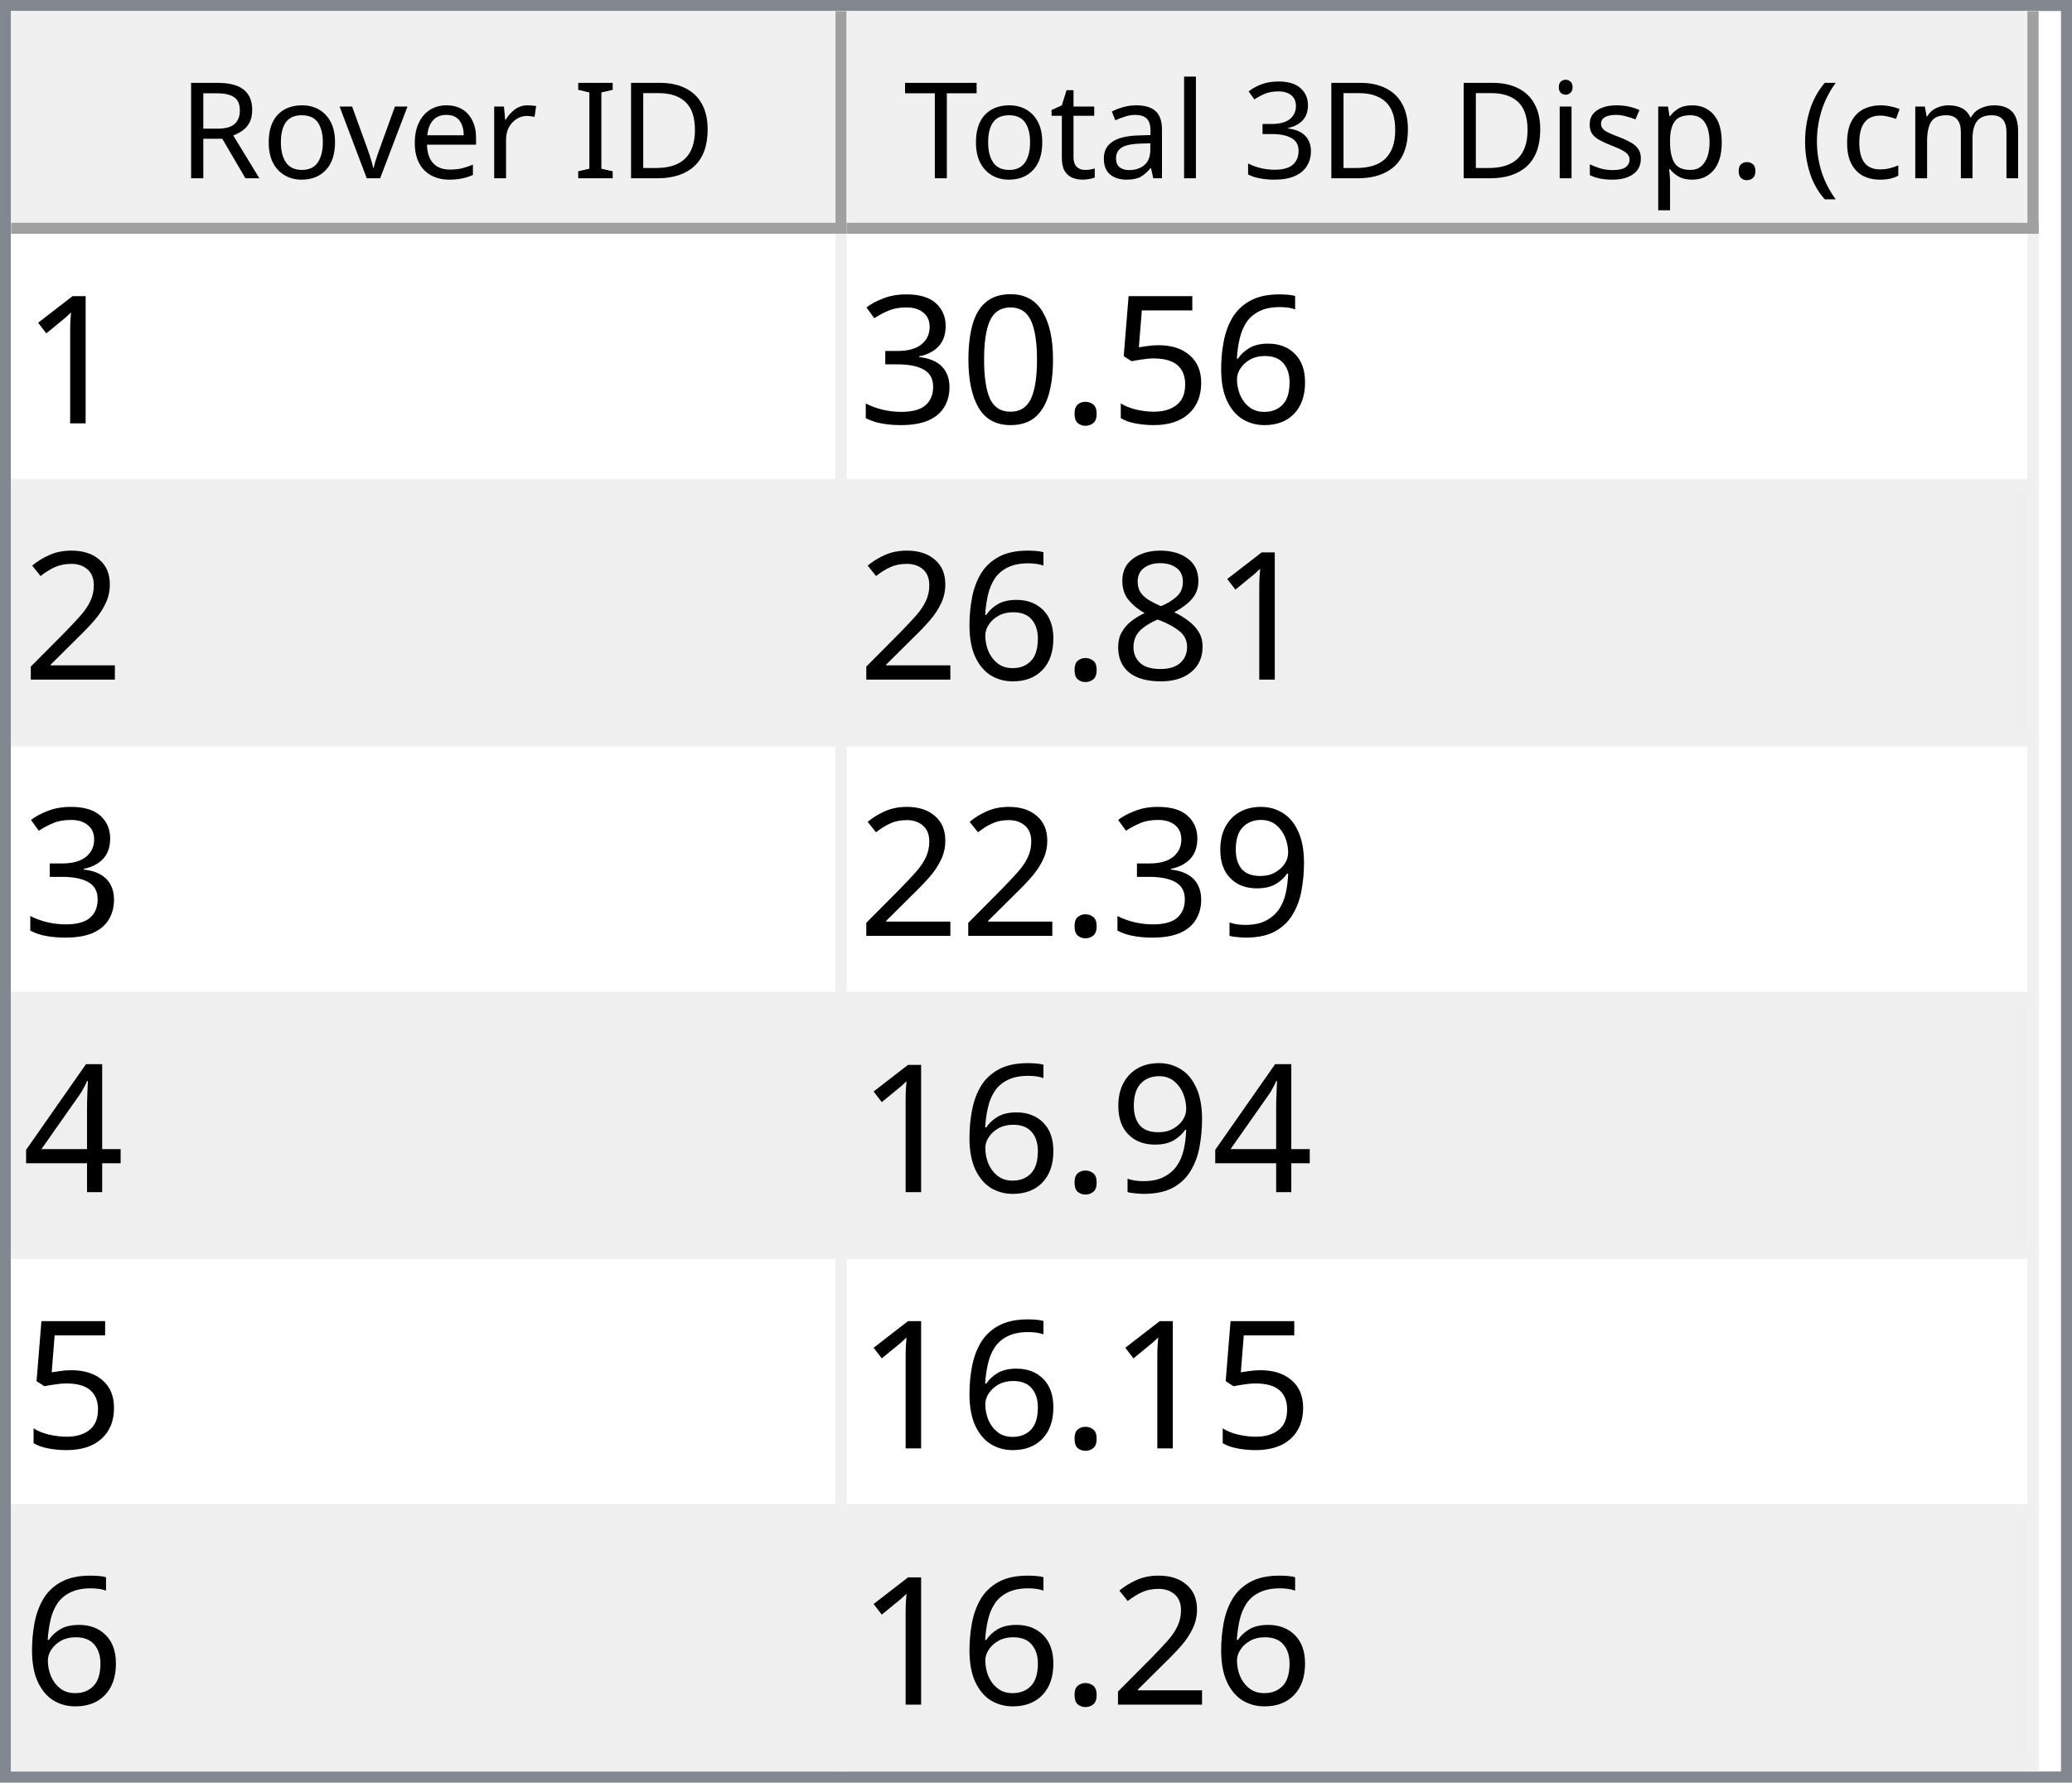
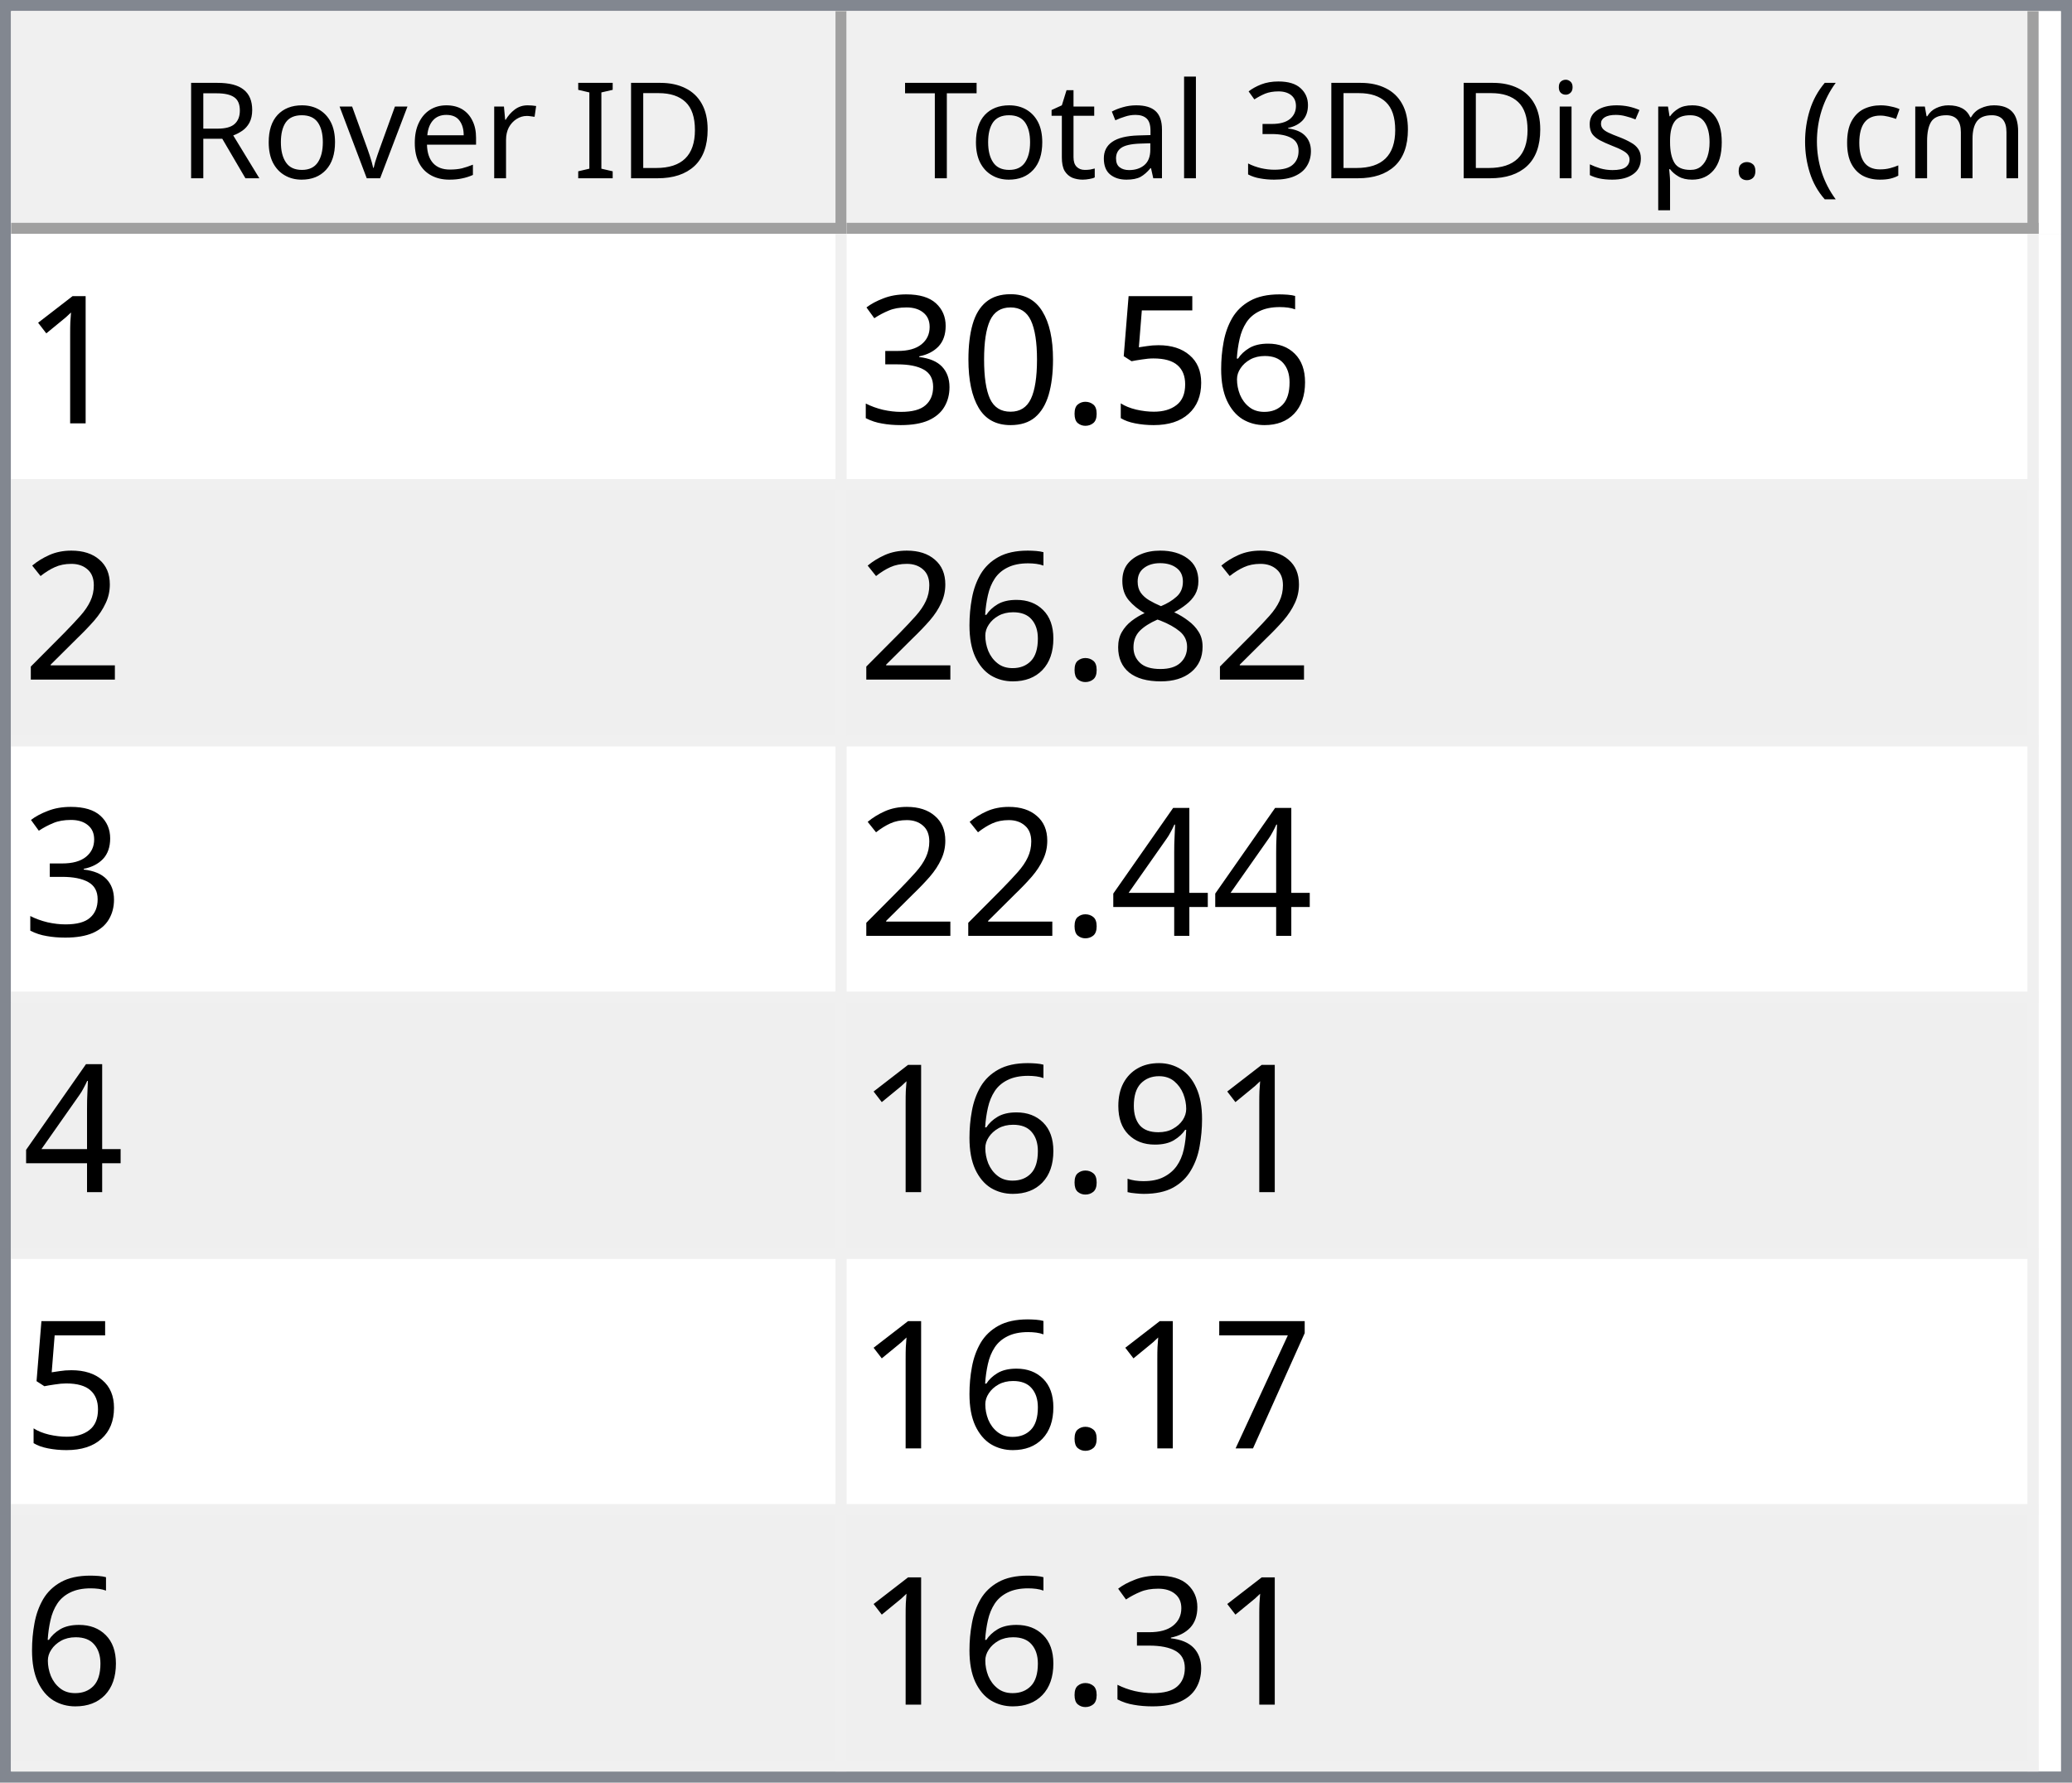
<svg xmlns="http://www.w3.org/2000/svg" style="fill-opacity:1; color-rendering:auto; color-interpolation:auto; text-rendering:auto; stroke:black; stroke-linecap:square; stroke-miterlimit:10; shape-rendering:auto; stroke-opacity:1; fill:black; stroke-dasharray:none; font-weight:normal; stroke-width:1; font-family:'Dialog'; font-style:normal; stroke-linejoin:miter; font-size:12px; stroke-dashoffset:0; image-rendering:auto;" width="186" height="160">
  <defs id="genericDefs" />
  <g>
    <defs id="defs1">
      <clipPath clipPathUnits="userSpaceOnUse" id="clipPath1">
        <path d="M0 0 L186 0 L186 160 L0 160 L0 0 Z" />
      </clipPath>
      <clipPath clipPathUnits="userSpaceOnUse" id="clipPath2">
        <path d="M0 0 L0 160 L186 160 L186 0 Z" />
      </clipPath>
      <clipPath clipPathUnits="userSpaceOnUse" id="clipPath3">
        <path d="M0 0 L0 20 L184 20 L184 0 Z" />
      </clipPath>
      <clipPath clipPathUnits="userSpaceOnUse" id="clipPath4">
        <path d="M0 0 L0 20 L75 20 L75 0 Z" />
      </clipPath>
      <clipPath clipPathUnits="userSpaceOnUse" id="clipPath5">
        <path d="M1 1 L1 19 L74 19 L74 1 Z" />
      </clipPath>
      <clipPath clipPathUnits="userSpaceOnUse" id="clipPath6">
        <path d="M0 0 L0 18 L73 18 L73 0 Z" />
      </clipPath>
      <clipPath clipPathUnits="userSpaceOnUse" id="clipPath7">
        <path d="M-0.5 -0.5 L-0.5 19.5 L74.5 19.5 L74.5 -0.5 Z" />
      </clipPath>
      <clipPath clipPathUnits="userSpaceOnUse" id="clipPath8">
        <path d="M0 0 L0 20 L107 20 L107 0 Z" />
      </clipPath>
      <clipPath clipPathUnits="userSpaceOnUse" id="clipPath9">
        <path d="M1 1 L1 19 L106 19 L106 1 Z" />
      </clipPath>
      <clipPath clipPathUnits="userSpaceOnUse" id="clipPath10">
        <path d="M0 0 L0 18 L105 18 L105 0 Z" />
      </clipPath>
      <clipPath clipPathUnits="userSpaceOnUse" id="clipPath11">
        <path d="M-0.5 -0.5 L-0.5 19.5 L106.5 19.5 L106.5 -0.5 Z" />
      </clipPath>
      <clipPath clipPathUnits="userSpaceOnUse" id="clipPath12">
        <path d="M0 0 L0 138 L184 138 L184 0 Z" />
      </clipPath>
      <clipPath clipPathUnits="userSpaceOnUse" id="clipPath13">
        <path d="M0 0 L0 138 L182 138 L182 0 Z" />
      </clipPath>
      <clipPath clipPathUnits="userSpaceOnUse" id="clipPath14">
        <path d="M-0.5 -0.5 L-0.5 137.5 L181.5 137.5 L181.5 -0.5 Z" />
      </clipPath>
      <clipPath clipPathUnits="userSpaceOnUse" id="clipPath15">
        <path d="M0 0 L0 22 L74 22 L74 0 Z" />
      </clipPath>
      <clipPath clipPathUnits="userSpaceOnUse" id="clipPath16">
        <path d="M0 0 L0 22 L106 22 L106 0 Z" />
      </clipPath>
      <font horiz-adv-x="64.551" id="font1">
        <font-face ascent="107.91" descent="25.098" units-per-em="100" style="font-style:normal; font-family:Segoe UI; font-weight:normal;" />
        <missing-glyph horiz-adv-x="64.551" d="M8.109 0 L8.109 68.266 L56.453 68.266 L56.453 0 L8.109 0 ZM15.328 7.234 L49.219 7.234 L49.219 61.031 L15.328 61.031 L15.328 7.234 Z" />
        <glyph unicode="D" horiz-adv-x="70.117" d="M9.188 0 L9.188 70.016 L28.516 70.016 Q65.531 70.016 65.531 35.891 Q65.531 19.672 55.25 9.836 Q44.969 0 27.734 0 L9.188 0 ZM17.391 62.594 L17.391 7.422 L27.828 7.422 Q41.609 7.422 49.273 14.797 Q56.938 22.172 56.938 35.688 Q56.938 62.594 28.328 62.594 L17.391 62.594 Z" />
        <glyph unicode="I" horiz-adv-x="26.611" d="M17.391 0 L9.188 0 L9.188 70.016 L17.391 70.016 L17.391 0 Z" />
        <glyph unicode=" " horiz-adv-x="27.393" d="" />
        <glyph unicode="r" horiz-adv-x="34.766" d="M34.188 41.891 Q32.078 43.5 28.125 43.5 Q23 43.5 19.555 38.672 Q16.109 33.844 16.109 25.484 L16.109 0 L8.109 0 L8.109 50 L16.109 50 L16.109 39.703 L16.312 39.703 Q18.016 44.969 21.531 47.922 Q25.047 50.875 29.391 50.875 Q32.516 50.875 34.188 50.203 L34.188 41.891 Z" />
        <glyph unicode="e" horiz-adv-x="52.295" d="M48.297 23 L12.984 23 Q13.188 14.656 17.484 10.109 Q21.781 5.562 29.297 5.562 Q37.75 5.562 44.828 11.141 L44.828 3.609 Q38.234 -1.172 27.391 -1.172 Q16.797 -1.172 10.742 5.641 Q4.688 12.453 4.688 24.812 Q4.688 36.469 11.305 43.82 Q17.922 51.172 27.734 51.172 Q37.547 51.172 42.922 44.828 Q48.297 38.484 48.297 27.203 L48.297 23 ZM40.094 29.781 Q40.047 36.719 36.75 40.578 Q33.453 44.438 27.594 44.438 Q21.922 44.438 17.969 40.383 Q14.016 36.328 13.094 29.781 L40.094 29.781 Z" />
        <glyph unicode="v" horiz-adv-x="47.9" d="M47.406 50 L27.484 0 L19.625 0 L0.688 50 L9.469 50 L22.172 13.672 Q23.578 9.672 23.922 6.688 L24.125 6.688 Q24.609 10.453 25.688 13.484 L38.969 50 L47.406 50 Z" />
        <glyph unicode="o" horiz-adv-x="58.594" d="M29 -1.172 Q17.922 -1.172 11.305 5.836 Q4.688 12.844 4.688 24.422 Q4.688 37.016 11.57 44.094 Q18.453 51.172 30.172 51.172 Q41.359 51.172 47.633 44.289 Q53.906 37.406 53.906 25.203 Q53.906 13.234 47.141 6.031 Q40.375 -1.172 29 -1.172 ZM29.594 44.438 Q21.875 44.438 17.383 39.188 Q12.891 33.938 12.891 24.703 Q12.891 15.828 17.43 10.695 Q21.969 5.562 29.594 5.562 Q37.359 5.562 41.531 10.594 Q45.703 15.625 45.703 24.906 Q45.703 34.281 41.531 39.359 Q37.359 44.438 29.594 44.438 Z" />
        <glyph unicode="R" horiz-adv-x="59.814" d="M59.375 0 L49.609 0 L37.891 19.625 Q36.281 22.359 34.766 24.289 Q33.25 26.219 31.664 27.438 Q30.078 28.656 28.25 29.219 Q26.422 29.781 24.125 29.781 L17.391 29.781 L17.391 0 L9.188 0 L9.188 70.016 L30.078 70.016 Q34.672 70.016 38.555 68.867 Q42.438 67.719 45.289 65.375 Q48.141 63.031 49.758 59.547 Q51.375 56.062 51.375 51.375 Q51.375 47.703 50.273 44.656 Q49.172 41.609 47.148 39.211 Q45.125 36.812 42.266 35.133 Q39.406 33.453 35.844 32.516 L35.844 32.328 Q37.594 31.547 38.891 30.547 Q40.188 29.547 41.359 28.18 Q42.531 26.812 43.68 25.078 Q44.828 23.344 46.234 21.047 L59.375 0 ZM17.391 62.594 L17.391 37.203 L28.516 37.203 Q31.594 37.203 34.203 38.133 Q36.812 39.062 38.719 40.797 Q40.625 42.531 41.703 45.047 Q42.781 47.562 42.781 50.688 Q42.781 56.297 39.141 59.445 Q35.5 62.594 28.609 62.594 L17.391 62.594 Z" />
        <glyph unicode=")" horiz-adv-x="30.176" d="M8.297 -15.922 L1.172 -15.922 Q16.406 2.344 16.406 26.812 Q16.406 51.469 1.078 70.016 L8.297 70.016 Q23.531 52.156 23.531 26.703 Q23.531 1.375 8.297 -15.922 Z" />
        <glyph unicode="m" horiz-adv-x="86.133" d="M79.109 0 L71.094 0 L71.094 28.719 Q71.094 37.016 68.531 40.727 Q65.969 44.438 59.906 44.438 Q54.781 44.438 51.195 39.75 Q47.609 35.062 47.609 28.516 L47.609 0 L39.594 0 L39.594 29.688 Q39.594 44.438 28.219 44.438 Q22.953 44.438 19.531 40.016 Q16.109 35.594 16.109 28.516 L16.109 0 L8.109 0 L8.109 50 L16.109 50 L16.109 42.094 L16.312 42.094 Q21.625 51.172 31.844 51.172 Q36.969 51.172 40.773 48.312 Q44.578 45.453 46 40.828 Q51.562 51.172 62.594 51.172 Q79.109 51.172 79.109 30.812 L79.109 0 Z" />
        <glyph unicode="c" horiz-adv-x="46.191" d="M42.188 2.297 Q36.422 -1.172 28.516 -1.172 Q17.828 -1.172 11.258 5.789 Q4.688 12.75 4.688 23.828 Q4.688 36.188 11.766 43.68 Q18.844 51.172 30.672 51.172 Q37.25 51.172 42.281 48.734 L42.281 40.531 Q36.719 44.438 30.375 44.438 Q22.703 44.438 17.797 38.945 Q12.891 33.453 12.891 24.516 Q12.891 15.719 17.508 10.641 Q22.125 5.562 29.891 5.562 Q36.422 5.562 42.188 9.906 L42.188 2.297 Z" />
        <glyph unicode="(" horiz-adv-x="30.176" d="M29.109 -15.922 L21.969 -15.922 Q6.844 1.375 6.844 26.703 Q6.844 52.156 21.969 70.016 L29.203 70.016 Q13.875 51.469 13.875 26.812 Q13.875 2.344 29.109 -15.922 Z" />
        <glyph unicode="." horiz-adv-x="21.68" d="M10.891 -1.078 Q8.641 -1.078 7.055 0.539 Q5.469 2.156 5.469 4.391 Q5.469 6.641 7.055 8.273 Q8.641 9.906 10.891 9.906 Q13.188 9.906 14.797 8.273 Q16.406 6.641 16.406 4.391 Q16.406 2.156 14.797 0.539 Q13.188 -1.078 10.891 -1.078 Z" />
        <glyph unicode="p" horiz-adv-x="58.789" d="M16.312 7.234 L16.109 7.234 L16.109 -23 L8.109 -23 L8.109 50 L16.109 50 L16.109 41.219 L16.312 41.219 Q22.219 51.172 33.594 51.172 Q43.266 51.172 48.688 44.461 Q54.109 37.75 54.109 26.469 Q54.109 13.922 48 6.375 Q41.891 -1.172 31.297 -1.172 Q21.578 -1.172 16.312 7.234 ZM16.109 27.391 L16.109 20.406 Q16.109 14.203 20.141 9.883 Q24.172 5.562 30.375 5.562 Q37.641 5.562 41.773 11.133 Q45.906 16.703 45.906 26.609 Q45.906 34.969 42.047 39.703 Q38.188 44.438 31.594 44.438 Q24.609 44.438 20.359 39.578 Q16.109 34.719 16.109 27.391 Z" />
        <glyph unicode="s" horiz-adv-x="42.432" d="M5.078 1.812 L5.078 10.406 Q11.625 5.562 19.484 5.562 Q30.031 5.562 30.031 12.594 Q30.031 14.594 29.125 15.992 Q28.219 17.391 26.68 18.461 Q25.141 19.531 23.07 20.383 Q21 21.234 18.609 22.172 Q15.281 23.484 12.766 24.828 Q10.25 26.172 8.57 27.859 Q6.891 29.547 6.031 31.695 Q5.172 33.844 5.172 36.719 Q5.172 40.234 6.789 42.945 Q8.406 45.656 11.086 47.484 Q13.766 49.312 17.211 50.242 Q20.656 51.172 24.312 51.172 Q30.812 51.172 35.938 48.922 L35.938 40.828 Q30.422 44.438 23.25 44.438 Q21 44.438 19.195 43.922 Q17.391 43.406 16.094 42.477 Q14.797 41.547 14.086 40.258 Q13.375 38.969 13.375 37.406 Q13.375 35.453 14.086 34.133 Q14.797 32.812 16.164 31.789 Q17.531 30.766 19.484 29.938 Q21.438 29.109 23.922 28.125 Q27.25 26.859 29.883 25.516 Q32.516 24.172 34.375 22.484 Q36.234 20.797 37.234 18.602 Q38.234 16.406 38.234 13.375 Q38.234 9.672 36.602 6.938 Q34.969 4.203 32.234 2.398 Q29.5 0.594 25.93 -0.289 Q22.359 -1.172 18.453 -1.172 Q10.75 -1.172 5.078 1.812 Z" />
        <glyph unicode="i" horiz-adv-x="24.219" d="M12.203 62.703 Q10.062 62.703 8.547 64.164 Q7.031 65.625 7.031 67.875 Q7.031 70.125 8.547 71.609 Q10.062 73.094 12.203 73.094 Q14.406 73.094 15.945 71.609 Q17.484 70.125 17.484 67.875 Q17.484 65.719 15.945 64.211 Q14.406 62.703 12.203 62.703 ZM16.109 0 L8.109 0 L8.109 50 L16.109 50 L16.109 0 Z" />
        <glyph unicode="3" horiz-adv-x="53.906" d="M46.531 19.828 Q46.531 15.094 44.75 11.211 Q42.969 7.328 39.719 4.57 Q36.469 1.812 31.93 0.297 Q27.391 -1.219 21.922 -1.219 Q11.922 -1.219 6 2.594 L6 11.188 Q13.094 5.609 22.219 5.609 Q25.875 5.609 28.828 6.539 Q31.781 7.469 33.906 9.227 Q36.031 10.984 37.18 13.477 Q38.328 15.969 38.328 19.094 Q38.328 32.812 18.797 32.812 L12.984 32.812 L12.984 39.594 L18.5 39.594 Q35.797 39.594 35.797 52.484 Q35.797 64.406 22.609 64.406 Q15.188 64.406 8.688 59.422 L8.688 67.188 Q15.375 71.188 24.609 71.188 Q29 71.188 32.57 69.969 Q36.141 68.75 38.68 66.555 Q41.219 64.359 42.609 61.281 Q44 58.203 44 54.5 Q44 40.672 30.031 36.719 L30.031 36.531 Q33.594 36.141 36.625 34.797 Q39.656 33.453 41.852 31.305 Q44.047 29.156 45.289 26.25 Q46.531 23.344 46.531 19.828 Z" />
        <glyph unicode="l" horiz-adv-x="24.219" d="M16.109 0 L8.109 0 L8.109 74.031 L16.109 74.031 L16.109 0 Z" />
        <glyph unicode="a" horiz-adv-x="50.879" d="M43.891 0 L35.891 0 L35.891 7.812 L35.688 7.812 Q30.469 -1.172 20.312 -1.172 Q12.844 -1.172 8.617 2.781 Q4.391 6.734 4.391 13.281 Q4.391 27.297 20.906 29.594 L35.891 31.688 Q35.891 44.438 25.594 44.438 Q16.547 44.438 9.281 38.281 L9.281 46.484 Q16.656 51.172 26.266 51.172 Q43.891 51.172 43.891 32.516 L43.891 0 ZM35.891 25.297 L23.828 23.641 Q18.266 22.859 15.43 20.875 Q12.594 18.891 12.594 13.875 Q12.594 10.203 15.211 7.883 Q17.828 5.562 22.172 5.562 Q28.125 5.562 32.008 9.742 Q35.891 13.922 35.891 20.312 L35.891 25.297 Z" />
        <glyph unicode="t" horiz-adv-x="33.887" d="M31.297 0.484 Q28.469 -1.078 23.828 -1.078 Q10.688 -1.078 10.688 13.578 L10.688 43.172 L2.094 43.172 L2.094 50 L10.688 50 L10.688 62.203 L18.703 64.797 L18.703 50 L31.297 50 L31.297 43.172 L18.703 43.172 L18.703 14.984 Q18.703 9.969 20.414 7.82 Q22.125 5.672 26.078 5.672 Q29.109 5.672 31.297 7.328 L31.297 0.484 Z" />
        <glyph unicode="T" horiz-adv-x="52.393" d="M50.594 62.594 L30.375 62.594 L30.375 0 L22.172 0 L22.172 62.594 L2 62.594 L2 70.016 L50.594 70.016 L50.594 62.594 Z" />
      </font>
      <font horiz-adv-x="75.0" id="font2">
        <font-face ascent="100.537" descent="21.973" units-per-em="100" style="font-style:normal; font-family:sans-serif; font-weight:normal;" />
        <missing-glyph horiz-adv-x="75.0" d="M12.5 0 L12.5 62.5 L62.5 62.5 L62.5 0 L12.5 0 ZM14.062 1.562 L60.938 1.562 L60.938 60.938 L14.062 60.938 L14.062 1.562 Z" />
        <glyph unicode="1" horiz-adv-x="55.615" d="M37.25 0 L28.469 0 L28.469 56 Q25.297 52.984 20.141 49.953 Q14.984 46.922 10.891 45.406 L10.891 53.906 Q18.266 57.375 23.781 62.305 Q29.297 67.234 31.594 71.875 L37.25 71.875 L37.25 0 Z" />
        <glyph unicode="6" horiz-adv-x="55.615" d="M49.75 54.047 L41.016 53.375 Q39.844 58.547 37.703 60.891 Q34.125 64.656 28.906 64.656 Q24.703 64.656 21.531 62.312 Q17.391 59.281 14.992 53.469 Q12.594 47.656 12.5 36.922 Q15.672 41.75 20.266 44.094 Q24.859 46.438 29.891 46.438 Q38.672 46.438 44.852 39.969 Q51.031 33.5 51.031 23.25 Q51.031 16.5 48.125 10.719 Q45.219 4.938 40.141 1.859 Q35.062 -1.219 28.609 -1.219 Q17.625 -1.219 10.695 6.859 Q3.766 14.938 3.766 33.5 Q3.766 54.25 11.422 63.672 Q18.109 71.875 29.438 71.875 Q37.891 71.875 43.289 67.141 Q48.688 62.406 49.75 54.047 ZM13.875 23.188 Q13.875 18.656 15.797 14.508 Q17.719 10.359 21.188 8.18 Q24.656 6 28.469 6 Q34.031 6 38.039 10.492 Q42.047 14.984 42.047 22.703 Q42.047 30.125 38.086 34.398 Q34.125 38.672 28.125 38.672 Q22.172 38.672 18.023 34.398 Q13.875 30.125 13.875 23.188 Z" />
        <glyph unicode="5" horiz-adv-x="55.615" d="M4.156 18.75 L13.375 19.531 Q14.406 12.797 18.141 9.398 Q21.875 6 27.156 6 Q33.5 6 37.891 10.789 Q42.281 15.578 42.281 23.484 Q42.281 31 38.062 35.352 Q33.844 39.703 27 39.703 Q22.75 39.703 19.336 37.773 Q15.922 35.844 13.969 32.766 L5.719 33.844 L12.641 70.609 L48.25 70.609 L48.25 62.203 L19.672 62.203 L15.828 42.969 Q22.266 47.469 29.344 47.469 Q38.719 47.469 45.164 40.969 Q51.609 34.469 51.609 24.266 Q51.609 14.547 45.953 7.469 Q39.062 -1.219 27.156 -1.219 Q17.391 -1.219 11.211 4.25 Q5.031 9.719 4.156 18.75 Z" />
        <glyph unicode="." horiz-adv-x="27.783" d="M9.078 0 L9.078 10.016 L19.094 10.016 L19.094 0 L9.078 0 Z" />
        <glyph unicode="0" horiz-adv-x="55.615" d="M4.156 35.297 Q4.156 48 6.766 55.742 Q9.375 63.484 14.523 67.68 Q19.672 71.875 27.484 71.875 Q33.25 71.875 37.594 69.555 Q41.938 67.234 44.773 62.867 Q47.609 58.5 49.219 52.227 Q50.828 45.953 50.828 35.297 Q50.828 22.703 48.242 14.969 Q45.656 7.234 40.508 3.008 Q35.359 -1.219 27.484 -1.219 Q17.141 -1.219 11.234 6.203 Q4.156 15.141 4.156 35.297 ZM13.188 35.297 Q13.188 17.672 17.312 11.836 Q21.438 6 27.484 6 Q33.547 6 37.672 11.859 Q41.797 17.719 41.797 35.297 Q41.797 52.984 37.672 58.789 Q33.547 64.594 27.391 64.594 Q21.344 64.594 17.719 59.469 Q13.188 52.938 13.188 35.297 Z" />
        <glyph unicode="3" horiz-adv-x="55.615" d="M4.203 18.891 L12.984 20.062 Q14.5 12.594 18.141 9.297 Q21.781 6 27 6 Q33.203 6 37.477 10.297 Q41.75 14.594 41.75 20.953 Q41.75 27 37.797 30.93 Q33.844 34.859 27.734 34.859 Q25.25 34.859 21.531 33.891 L22.516 41.609 Q23.391 41.5 23.922 41.5 Q29.547 41.5 34.039 44.43 Q38.531 47.359 38.531 53.469 Q38.531 58.297 35.258 61.477 Q31.984 64.656 26.812 64.656 Q21.688 64.656 18.266 61.43 Q14.844 58.203 13.875 51.766 L5.078 53.328 Q6.688 62.156 12.398 67.016 Q18.109 71.875 26.609 71.875 Q32.469 71.875 37.398 69.359 Q42.328 66.844 44.945 62.5 Q47.562 58.156 47.562 53.266 Q47.562 48.641 45.07 44.828 Q42.578 41.016 37.703 38.766 Q44.047 37.312 47.562 32.695 Q51.078 28.078 51.078 21.141 Q51.078 11.766 44.242 5.25 Q37.406 -1.266 26.953 -1.266 Q17.531 -1.266 11.305 4.352 Q5.078 9.969 4.203 18.891 Z" />
        <glyph unicode="2" horiz-adv-x="55.615" d="M50.344 8.453 L50.344 0 L3.031 0 Q2.938 3.172 4.047 6.109 Q5.859 10.938 9.836 15.625 Q13.812 20.312 21.344 26.469 Q33.016 36.031 37.117 41.625 Q41.219 47.219 41.219 52.203 Q41.219 57.422 37.477 61.008 Q33.734 64.594 27.734 64.594 Q21.391 64.594 17.578 60.789 Q13.766 56.984 13.719 50.25 L4.688 51.172 Q5.609 61.281 11.664 66.578 Q17.719 71.875 27.938 71.875 Q38.234 71.875 44.242 66.164 Q50.25 60.453 50.25 52 Q50.25 47.703 48.492 43.555 Q46.734 39.406 42.656 34.812 Q38.578 30.219 29.109 22.219 Q21.188 15.578 18.945 13.211 Q16.703 10.844 15.234 8.453 L50.344 8.453 Z" />
        <glyph unicode="8" horiz-adv-x="55.615" d="M17.672 38.812 Q12.203 40.828 9.57 44.539 Q6.938 48.25 6.938 53.422 Q6.938 61.234 12.555 66.555 Q18.172 71.875 27.484 71.875 Q36.859 71.875 42.578 66.43 Q48.297 60.984 48.297 53.172 Q48.297 48.188 45.68 44.508 Q43.062 40.828 37.75 38.812 Q44.344 36.672 47.781 31.883 Q51.219 27.094 51.219 20.453 Q51.219 11.281 44.727 5.031 Q38.234 -1.219 27.641 -1.219 Q17.047 -1.219 10.547 5.055 Q4.047 11.328 4.047 20.703 Q4.047 27.688 7.594 32.398 Q11.141 37.109 17.672 38.812 ZM15.922 53.719 Q15.922 48.641 19.195 45.414 Q22.469 42.188 27.688 42.188 Q32.766 42.188 36.016 45.383 Q39.266 48.578 39.266 53.219 Q39.266 58.062 35.914 61.359 Q32.562 64.656 27.594 64.656 Q22.562 64.656 19.242 61.43 Q15.922 58.203 15.922 53.719 ZM13.094 20.656 Q13.094 16.891 14.875 13.375 Q16.656 9.859 20.172 7.93 Q23.688 6 27.734 6 Q34.031 6 38.133 10.055 Q42.234 14.109 42.234 20.359 Q42.234 26.703 38.016 30.859 Q33.797 35.016 27.438 35.016 Q21.234 35.016 17.164 30.914 Q13.094 26.812 13.094 20.656 Z" />
+         <glyph unicode="4" horiz-adv-x="55.615" d="M32.328 0 L32.328 17.141 L1.266 17.141 L1.266 25.203 L33.938 71.578 L41.109 71.578 L41.109 25.203 L50.781 25.203 L50.781 17.141 L41.109 17.141 L41.109 0 L32.328 0 ZM32.328 25.203 L32.328 57.469 L9.906 25.203 L32.328 25.203 Z" />
        <glyph unicode="9" horiz-adv-x="55.615" d="M5.469 16.547 L13.922 17.328 Q14.984 11.375 18.016 8.688 Q21.047 6 25.781 6 Q29.828 6 32.883 7.859 Q35.938 9.719 37.891 12.82 Q39.844 15.922 41.164 21.195 Q42.484 26.469 42.484 31.938 Q42.484 32.516 42.438 33.688 Q39.797 29.5 35.234 26.883 Q30.672 24.266 25.344 24.266 Q16.453 24.266 10.305 30.711 Q4.156 37.156 4.156 47.703 Q4.156 58.594 10.578 65.234 Q17 71.875 26.656 71.875 Q33.641 71.875 39.43 68.117 Q45.219 64.359 48.219 57.398 Q51.219 50.438 51.219 37.25 Q51.219 23.531 48.242 15.406 Q45.266 7.281 39.383 3.031 Q33.5 -1.219 25.594 -1.219 Q17.188 -1.219 11.867 3.445 Q6.547 8.109 5.469 16.547 ZM41.453 48.141 Q41.453 55.719 37.43 60.156 Q33.406 64.594 27.734 64.594 Q21.875 64.594 17.531 59.812 Q13.188 55.031 13.188 47.406 Q13.188 40.578 17.312 36.305 Q21.438 32.031 27.484 32.031 Q33.594 32.031 37.523 36.305 Q41.453 40.578 41.453 48.141 Z" />
-         <glyph unicode="4" horiz-adv-x="55.615" d="M32.328 0 L32.328 17.141 L1.266 17.141 L1.266 25.203 L33.938 71.578 L41.109 71.578 L41.109 25.203 L50.781 25.203 L50.781 17.141 L41.109 17.141 L41.109 0 L32.328 0 ZM32.328 25.203 L32.328 57.469 L9.906 25.203 L32.328 25.203 Z" />
+         <glyph unicode="7" horiz-adv-x="55.615" d="M4.734 62.203 L4.734 70.656 L51.078 70.656 L51.078 63.812 Q44.234 56.547 37.523 44.484 Q30.812 32.422 27.156 19.672 Q24.516 10.688 23.781 0 L14.75 0 Q14.891 8.453 18.062 20.414 Q21.234 32.375 27.172 43.484 Q33.109 54.594 39.797 62.203 L4.734 62.203 Z" />
      </font>
    </defs>
    <g style="fill:white; stroke:white;">
      <rect x="0" y="0" width="186" style="clip-path:url(#clipPath1); stroke:none;" height="160" />
    </g>
    <g style="fill:white; text-rendering:optimizeSpeed; color-rendering:optimizeSpeed; image-rendering:optimizeSpeed; shape-rendering:crispEdges; stroke:white; color-interpolation:sRGB;">
      <rect x="0" width="186" height="160" y="0" style="stroke:none;" />
      <path style="stroke:none;" d="M0 160 L186 160 L186 0 L0 0 Z" />
    </g>
    <g style="fill:rgb(240,240,240); font-family:'Segoe UI'; stroke:rgb(240,240,240);">
      <rect x="0" y="0" width="186" style="clip-path:url(#clipPath2); stroke:none;" height="160" />
    </g>
    <g style="fill:rgb(130,135,144); font-family:'Segoe UI'; stroke:rgb(130,135,144);">
      <path d="M0 0 L186 0 L186 160 L0 160 L0 0 ZM1 1 L185 1 L185 159 L1 159 L1 1 Z" style="fill-rule:evenodd; clip-path:url(#clipPath2); stroke:none;" />
    </g>
    <g style="fill:white; font-family:'Segoe UI'; stroke:white;" transform="translate(1,1)">
      <rect x="0" y="0" width="184" style="clip-path:url(#clipPath3); stroke:none;" height="20" />
    </g>
    <g style="fill:rgb(240,240,240); font-family:'Segoe UI'; stroke:rgb(240,240,240);" transform="translate(1,1)">
      <rect x="0" y="0" width="75" style="clip-path:url(#clipPath4); stroke:none;" height="20" />
    </g>
    <g style="font-family:'Segoe UI';" transform="translate(2,2)">
      <text x="14" xml:space="preserve" y="14" style="clip-path:url(#clipPath6); stroke:none;">Rover ID</text>
    </g>
    <g style="fill:rgb(160,160,160); font-family:'Segoe UI'; stroke:rgb(160,160,160); stroke-linejoin:bevel;" transform="translate(1.5,1.5)">
      <line x1="74" x2="74" y1="0" style="fill:none; clip-path:url(#clipPath7);" y2="19" />
    </g>
    <g style="fill:rgb(160,160,160); font-family:'Segoe UI'; stroke:rgb(160,160,160); stroke-linejoin:bevel;" transform="matrix(1,0,0,1,1,1) translate(0.5,0.5)">
      <line x1="0" x2="74" y1="19" style="fill:none; clip-path:url(#clipPath7);" y2="19" />
    </g>
    <g style="fill:rgb(240,240,240); font-family:'Segoe UI'; stroke:rgb(240,240,240);" transform="translate(76,1)">
      <rect x="0" y="0" width="107" style="clip-path:url(#clipPath8); stroke:none;" height="20" />
    </g>
    <g style="font-family:'Segoe UI';" transform="translate(77,2)">
      <text x="1" xml:space="preserve" y="14" style="clip-path:url(#clipPath10); stroke:none;"> Total 3D Disp. (cm)</text>
    </g>
    <g style="fill:rgb(160,160,160); font-family:'Segoe UI'; stroke:rgb(160,160,160); stroke-linejoin:bevel;" transform="translate(76.5,1.5)">
      <line x1="106" x2="106" y1="0" style="fill:none; clip-path:url(#clipPath11);" y2="19" />
    </g>
    <g style="fill:rgb(160,160,160); font-family:'Segoe UI'; stroke:rgb(160,160,160); stroke-linejoin:bevel;" transform="matrix(1,0,0,1,76,1) translate(0.5,0.5)">
      <line x1="0" x2="106" y1="19" style="fill:none; clip-path:url(#clipPath11);" y2="19" />
    </g>
    <g style="fill:white; font-family:'Segoe UI'; stroke:white;" transform="translate(1,21)">
      <rect x="0" y="0" width="184" style="clip-path:url(#clipPath12); stroke:none;" height="138" />
    </g>
    <g style="fill:rgb(240,240,240); font-size:16px; font-family:sans-serif; stroke:rgb(240,240,240);" transform="translate(1,21)">
      <rect x="0" y="0" width="182" style="clip-path:url(#clipPath13); stroke:none;" height="138" />
      <line transform="translate(0.5,0.5)" x1="0" x2="181" y1="22" style="clip-path:url(#clipPath14); fill:none; stroke-linejoin:bevel;" y2="22" />
    </g>
    <g transform="matrix(1,0,0,1,1,21) translate(0.5,0.5)" style="fill:rgb(240,240,240); font-size:16px; font-family:sans-serif; stroke:rgb(240,240,240); stroke-linejoin:bevel;">
      <line x1="0" x2="181" y1="45" style="fill:none; clip-path:url(#clipPath14);" y2="45" />
    </g>
    <g transform="matrix(1,0,0,1,1,21) translate(0.5,0.5)" style="fill:rgb(240,240,240); font-size:16px; font-family:sans-serif; stroke:rgb(240,240,240); stroke-linejoin:bevel;">
      <line x1="0" x2="181" y1="68" style="fill:none; clip-path:url(#clipPath14);" y2="68" />
    </g>
    <g transform="matrix(1,0,0,1,1,21) translate(0.5,0.5)" style="fill:rgb(240,240,240); font-size:16px; font-family:sans-serif; stroke:rgb(240,240,240); stroke-linejoin:bevel;">
      <line x1="0" x2="181" y1="91" style="fill:none; clip-path:url(#clipPath14);" y2="91" />
    </g>
    <g transform="matrix(1,0,0,1,1,21) translate(0.5,0.5)" style="fill:rgb(240,240,240); font-size:16px; font-family:sans-serif; stroke:rgb(240,240,240); stroke-linejoin:bevel;">
      <line x1="0" x2="181" y1="114" style="fill:none; clip-path:url(#clipPath14);" y2="114" />
    </g>
    <g transform="matrix(1,0,0,1,1,21) translate(0.5,0.5)" style="fill:rgb(240,240,240); font-size:16px; font-family:sans-serif; stroke:rgb(240,240,240); stroke-linejoin:bevel;">
      <line x1="0" x2="181" y1="137" style="fill:none; clip-path:url(#clipPath14);" y2="137" />
    </g>
    <g transform="matrix(1,0,0,1,1,21) translate(0.5,0.5)" style="fill:rgb(240,240,240); font-size:16px; font-family:sans-serif; stroke:rgb(240,240,240); stroke-linejoin:bevel;">
      <line x1="74" x2="74" y1="0" style="fill:none; clip-path:url(#clipPath14);" y2="137" />
    </g>
    <g transform="matrix(1,0,0,1,1,21) translate(0.5,0.5)" style="fill:rgb(240,240,240); font-size:16px; font-family:sans-serif; stroke:rgb(240,240,240); stroke-linejoin:bevel;">
      <line x1="181" x2="181" y1="0" style="fill:none; clip-path:url(#clipPath14);" y2="137" />
    </g>
    <g style="fill:white; font-size:16px; font-family:sans-serif; stroke:white;" transform="matrix(1,0,0,1,1,21)">
      <rect x="0" y="0" width="74" style="clip-path:url(#clipPath15); stroke:none;" height="22" />
      <text x="1" y="17" style="fill:black; clip-path:url(#clipPath15); stroke:none;" xml:space="preserve">1</text>
    </g>
    <g style="fill:white; font-size:16px; font-family:sans-serif; stroke:white;" transform="matrix(1,0,0,1,1,21) translate(75,0)">
      <rect x="0" y="0" width="106" style="clip-path:url(#clipPath16); stroke:none;" height="22" />
      <text x="1" y="17" style="fill:black; clip-path:url(#clipPath16); stroke:none;" xml:space="preserve">30.56</text>
    </g>
    <g style="fill:rgb(239,239,239); font-size:16px; font-family:sans-serif; stroke:rgb(239,239,239);" transform="matrix(1,0,0,1,1,21) translate(0,23)">
      <rect x="0" y="0" width="74" style="clip-path:url(#clipPath15); stroke:none;" height="22" />
      <text x="1" y="17" style="fill:black; clip-path:url(#clipPath15); stroke:none;" xml:space="preserve">2</text>
    </g>
    <g style="fill:rgb(239,239,239); font-size:16px; font-family:sans-serif; stroke:rgb(239,239,239);" transform="matrix(1,0,0,1,1,21) translate(75,23)">
      <rect x="0" y="0" width="106" style="clip-path:url(#clipPath16); stroke:none;" height="22" />
-       <text x="1" y="17" style="fill:black; clip-path:url(#clipPath16); stroke:none;" xml:space="preserve">26.81</text>
+       <text x="1" y="17" style="fill:black; clip-path:url(#clipPath16); stroke:none;" xml:space="preserve">26.82</text>
    </g>
    <g style="fill:white; font-size:16px; font-family:sans-serif; stroke:white;" transform="matrix(1,0,0,1,1,21) translate(0,46)">
      <rect x="0" y="0" width="74" style="clip-path:url(#clipPath15); stroke:none;" height="22" />
      <text x="1" y="17" style="fill:black; clip-path:url(#clipPath15); stroke:none;" xml:space="preserve">3</text>
    </g>
    <g style="fill:white; font-size:16px; font-family:sans-serif; stroke:white;" transform="matrix(1,0,0,1,1,21) translate(75,46)">
      <rect x="0" y="0" width="106" style="clip-path:url(#clipPath16); stroke:none;" height="22" />
-       <text x="1" y="17" style="fill:black; clip-path:url(#clipPath16); stroke:none;" xml:space="preserve">22.39</text>
+       <text x="1" y="17" style="fill:black; clip-path:url(#clipPath16); stroke:none;" xml:space="preserve">22.44</text>
    </g>
    <g style="fill:rgb(239,239,239); font-size:16px; font-family:sans-serif; stroke:rgb(239,239,239);" transform="matrix(1,0,0,1,1,21) translate(0,69)">
      <rect x="0" y="0" width="74" style="clip-path:url(#clipPath15); stroke:none;" height="22" />
      <text x="1" y="17" style="fill:black; clip-path:url(#clipPath15); stroke:none;" xml:space="preserve">4</text>
    </g>
    <g style="fill:rgb(239,239,239); font-size:16px; font-family:sans-serif; stroke:rgb(239,239,239);" transform="matrix(1,0,0,1,1,21) translate(75,69)">
      <rect x="0" y="0" width="106" style="clip-path:url(#clipPath16); stroke:none;" height="22" />
-       <text x="1" y="17" style="fill:black; clip-path:url(#clipPath16); stroke:none;" xml:space="preserve">16.94</text>
+       <text x="1" y="17" style="fill:black; clip-path:url(#clipPath16); stroke:none;" xml:space="preserve">16.91</text>
    </g>
    <g style="fill:white; font-size:16px; font-family:sans-serif; stroke:white;" transform="matrix(1,0,0,1,1,21) translate(0,92)">
      <rect x="0" y="0" width="74" style="clip-path:url(#clipPath15); stroke:none;" height="22" />
      <text x="1" y="17" style="fill:black; clip-path:url(#clipPath15); stroke:none;" xml:space="preserve">5</text>
    </g>
    <g style="fill:white; font-size:16px; font-family:sans-serif; stroke:white;" transform="matrix(1,0,0,1,1,21) translate(75,92)">
      <rect x="0" y="0" width="106" style="clip-path:url(#clipPath16); stroke:none;" height="22" />
-       <text x="1" y="17" style="fill:black; clip-path:url(#clipPath16); stroke:none;" xml:space="preserve">16.15</text>
+       <text x="1" y="17" style="fill:black; clip-path:url(#clipPath16); stroke:none;" xml:space="preserve">16.17</text>
    </g>
    <g style="fill:rgb(239,239,239); font-size:16px; font-family:sans-serif; stroke:rgb(239,239,239);" transform="matrix(1,0,0,1,1,21) translate(0,115)">
      <rect x="0" y="0" width="74" style="clip-path:url(#clipPath15); stroke:none;" height="22" />
      <text x="1" y="17" style="fill:black; clip-path:url(#clipPath15); stroke:none;" xml:space="preserve">6</text>
    </g>
    <g style="fill:rgb(239,239,239); font-size:16px; font-family:sans-serif; stroke:rgb(239,239,239);" transform="matrix(1,0,0,1,1,21) translate(75,115)">
      <rect x="0" y="0" width="106" style="clip-path:url(#clipPath16); stroke:none;" height="22" />
-       <text x="1" y="17" style="fill:black; clip-path:url(#clipPath16); stroke:none;" xml:space="preserve">16.26</text>
+       <text x="1" y="17" style="fill:black; clip-path:url(#clipPath16); stroke:none;" xml:space="preserve">16.31</text>
    </g>
  </g>
</svg>
